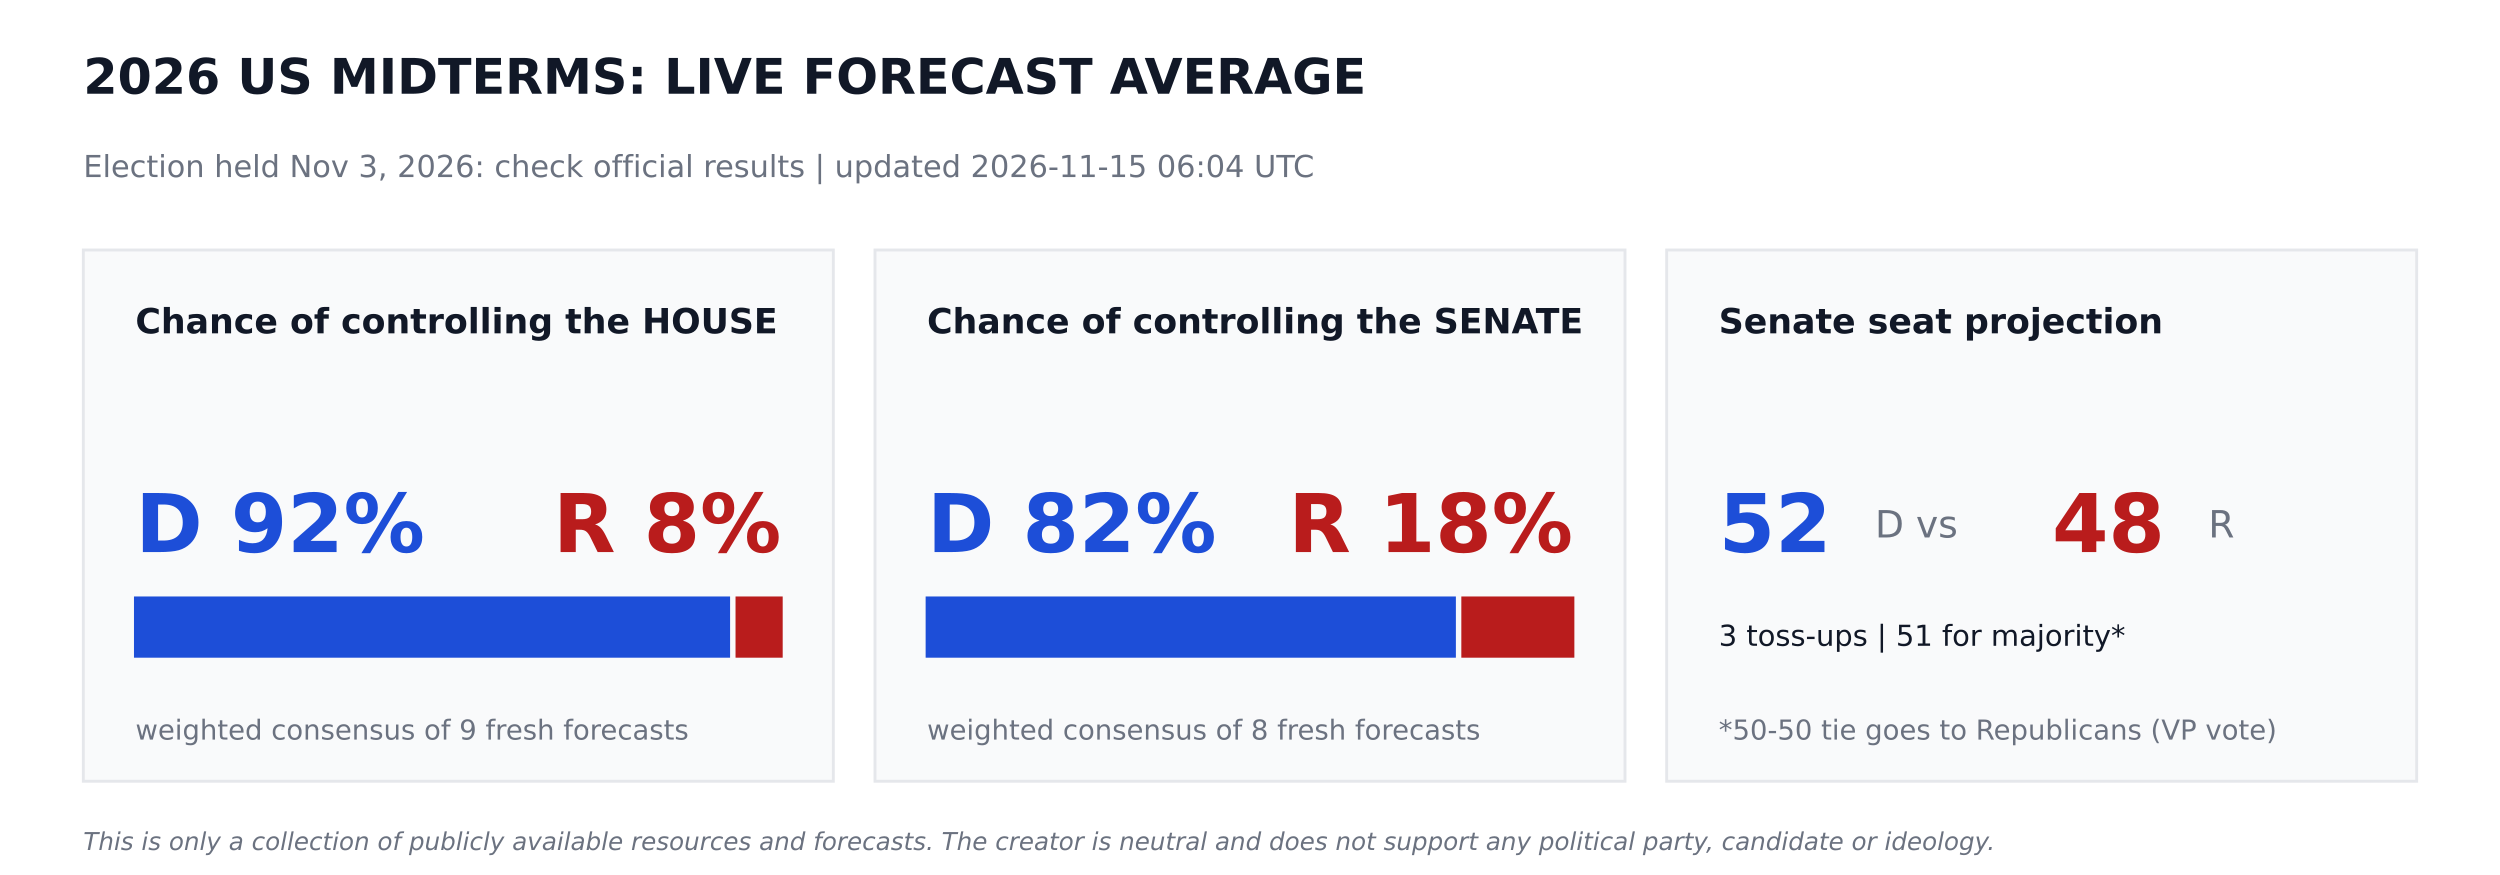
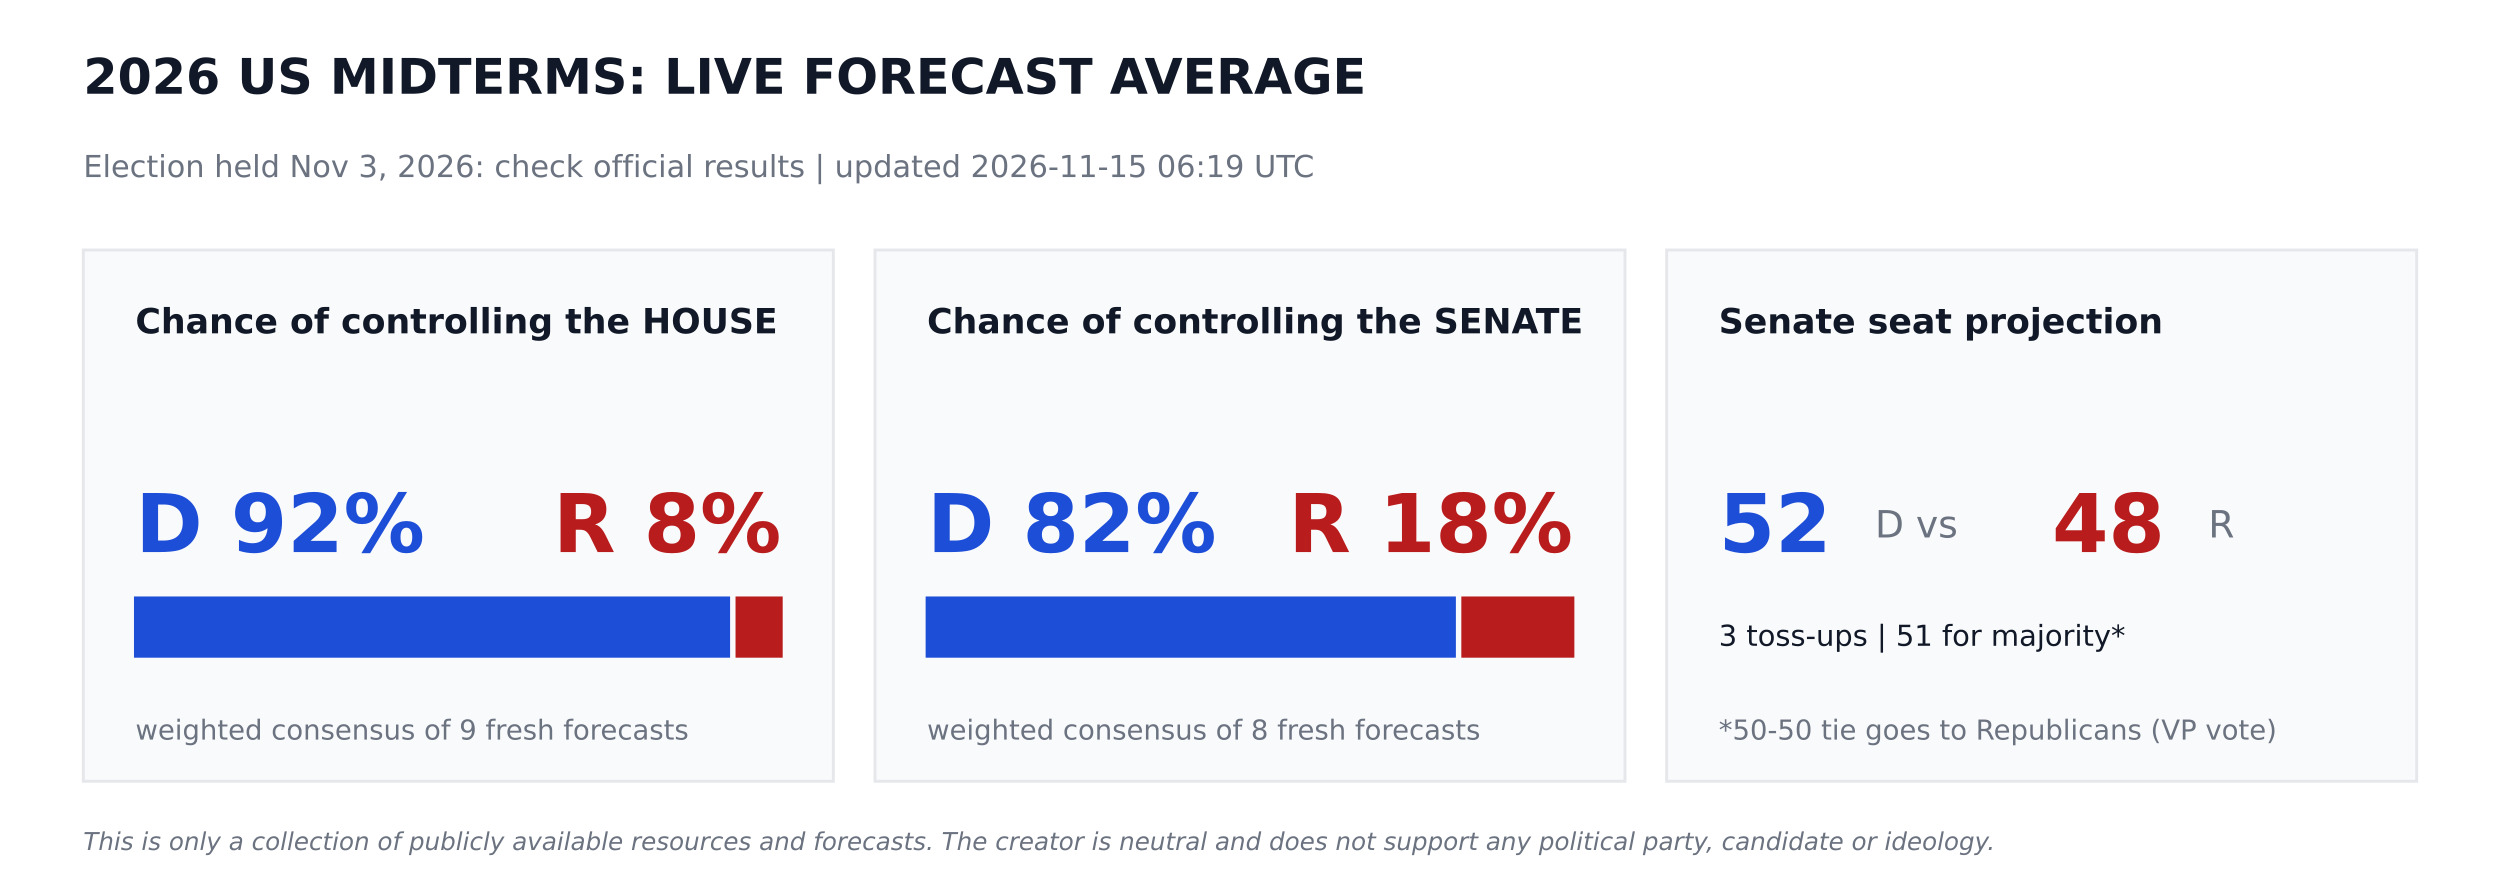
<svg xmlns="http://www.w3.org/2000/svg" width="864pt" height="302.4pt" viewBox="0 0 864 302.4" version="1.1">
  <defs>
    <style type="text/css">*{stroke-linejoin: round; stroke-linecap: butt}</style>
  </defs>
  <g id="figure_1">
    <g id="patch_1">
      <path d="M 0 302.4  L 864 302.4  L 864 0  L 0 0  z " style="fill: #ffffff" />
    </g>
    <g id="axes_1">
      <g id="patch_2">
-         <path d="M 28.8 270  L 288 270  L 288 86.4  L 28.8 86.4  z " clip-path="url(#padd5b8b72a)" style="fill: #f9fafb; stroke: #e5e7eb; stroke-linejoin: miter" />
+         <path d="M 28.8 270  L 288 270  L 288 86.4  L 28.8 86.4  z " clip-path="url(#p019012e40e)" style="fill: #f9fafb; stroke: #e5e7eb; stroke-linejoin: miter" />
      </g>
      <g id="patch_3">
-         <path d="M 46.8 226.8  L 251.82 226.8  L 251.82 206.64  L 46.8 206.64  z " clip-path="url(#padd5b8b72a)" style="fill: #1d4ed8; stroke: #1d4ed8; stroke-linejoin: miter" />
+         <path d="M 46.8 226.8  L 251.82 226.8  L 251.82 206.64  L 46.8 206.64  z " clip-path="url(#p019012e40e)" style="fill: #1d4ed8; stroke: #1d4ed8; stroke-linejoin: miter" />
      </g>
      <g id="patch_4">
-         <path d="M 254.7 226.8  L 270 226.8  L 270 206.64  L 254.7 206.64  z " clip-path="url(#padd5b8b72a)" style="fill: #b91c1c; stroke: #b91c1c; stroke-linejoin: miter" />
+         <path d="M 254.7 226.8  L 270 226.8  L 270 206.64  L 254.7 206.64  z " clip-path="url(#p019012e40e)" style="fill: #b91c1c; stroke: #b91c1c; stroke-linejoin: miter" />
      </g>
      <g id="patch_5">
-         <path d="M 302.4 270  L 561.6 270  L 561.6 86.4  L 302.4 86.4  z " clip-path="url(#padd5b8b72a)" style="fill: #f9fafb; stroke: #e5e7eb; stroke-linejoin: miter" />
+         <path d="M 302.4 270  L 561.6 270  L 561.6 86.4  L 302.4 86.4  z " clip-path="url(#p019012e40e)" style="fill: #f9fafb; stroke: #e5e7eb; stroke-linejoin: miter" />
      </g>
      <g id="patch_6">
-         <path d="M 320.4 226.8  L 502.654 226.8  L 502.654 206.64  L 320.4 206.64  z " clip-path="url(#padd5b8b72a)" style="fill: #1d4ed8; stroke: #1d4ed8; stroke-linejoin: miter" />
+         <path d="M 320.4 226.8  L 502.654 226.8  L 502.654 206.64  L 320.4 206.64  z " clip-path="url(#p019012e40e)" style="fill: #1d4ed8; stroke: #1d4ed8; stroke-linejoin: miter" />
      </g>
      <g id="patch_7">
-         <path d="M 505.534 226.8  L 543.6 226.8  L 543.6 206.64  L 505.534 206.64  z " clip-path="url(#padd5b8b72a)" style="fill: #b91c1c; stroke: #b91c1c; stroke-linejoin: miter" />
+         <path d="M 505.534 226.8  L 543.6 226.8  L 543.6 206.64  L 505.534 206.64  z " clip-path="url(#p019012e40e)" style="fill: #b91c1c; stroke: #b91c1c; stroke-linejoin: miter" />
      </g>
      <g id="patch_8">
-         <path d="M 576 270  L 835.2 270  L 835.2 86.4  L 576 86.4  z " clip-path="url(#padd5b8b72a)" style="fill: #f9fafb; stroke: #e5e7eb; stroke-linejoin: miter" />
+         <path d="M 576 270  L 835.2 270  L 835.2 86.4  L 576 86.4  z " clip-path="url(#p019012e40e)" style="fill: #f9fafb; stroke: #e5e7eb; stroke-linejoin: miter" />
      </g>
      <g id="text_1">
        <text style="font-weight: 700; font-size: 17px; font-family: 'DejaVu Sans'; text-anchor: start; fill: #111827" x="28.8" y="32.4" transform="rotate(-0 28.8 32.4)">2026 US MIDTERMS: LIVE FORECAST AVERAGE</text>
      </g>
      <g id="text_2">
-         <text style="font-size: 10.5px; font-family: 'DejaVu Sans'; text-anchor: start; fill: #6b7280" x="28.8" y="61.2" transform="rotate(-0 28.8 61.2)">Election held Nov 3, 2026: check official results   |   updated 2026-11-15 06:04 UTC</text>
+         <text style="font-size: 10.5px; font-family: 'DejaVu Sans'; text-anchor: start; fill: #6b7280" x="28.8" y="61.2" transform="rotate(-0 28.8 61.2)">Election held Nov 3, 2026: check official results   |   updated 2026-11-15 06:19 UTC</text>
      </g>
      <g id="text_3">
        <text style="font-weight: 700; font-size: 12px; font-family: 'DejaVu Sans'; text-anchor: start; fill: #111827" x="46.8" y="115.2" transform="rotate(-0 46.8 115.2)">Chance of controlling the HOUSE</text>
      </g>
      <g id="text_4">
        <text style="font-weight: 700; font-size: 28px; font-family: 'DejaVu Sans'; text-anchor: start; fill: #1d4ed8" x="46.8" y="190.8" transform="rotate(-0 46.8 190.8)">D 92%</text>
      </g>
      <g id="text_5">
        <text style="font-weight: 700; font-size: 28px; font-family: 'DejaVu Sans'; text-anchor: end; fill: #b91c1c" x="270" y="190.8" transform="rotate(-0 270 190.8)">R 8%</text>
      </g>
      <g id="text_6">
        <text style="font-size: 9.5px; font-family: 'DejaVu Sans'; text-anchor: start; fill: #6b7280" x="46.8" y="255.6" transform="rotate(-0 46.8 255.6)">weighted consensus of 9 fresh forecasts</text>
      </g>
      <g id="text_7">
        <text style="font-weight: 700; font-size: 12px; font-family: 'DejaVu Sans'; text-anchor: start; fill: #111827" x="320.4" y="115.2" transform="rotate(-0 320.4 115.2)">Chance of controlling the SENATE</text>
      </g>
      <g id="text_8">
        <text style="font-weight: 700; font-size: 28px; font-family: 'DejaVu Sans'; text-anchor: start; fill: #1d4ed8" x="320.4" y="190.8" transform="rotate(-0 320.4 190.8)">D 82%</text>
      </g>
      <g id="text_9">
        <text style="font-weight: 700; font-size: 28px; font-family: 'DejaVu Sans'; text-anchor: end; fill: #b91c1c" x="543.6" y="190.8" transform="rotate(-0 543.6 190.8)">R 18%</text>
      </g>
      <g id="text_10">
        <text style="font-size: 9.5px; font-family: 'DejaVu Sans'; text-anchor: start; fill: #6b7280" x="320.4" y="255.6" transform="rotate(-0 320.4 255.6)">weighted consensus of 8 fresh forecasts</text>
      </g>
      <g id="text_11">
        <text style="font-weight: 700; font-size: 12px; font-family: 'DejaVu Sans'; text-anchor: start; fill: #111827" x="594" y="115.2" transform="rotate(-0 594 115.2)">Senate seat projection</text>
      </g>
      <g id="text_12">
        <text style="font-weight: 700; font-size: 28px; font-family: 'DejaVu Sans'; text-anchor: start; fill: #1d4ed8" x="594" y="190.8" transform="rotate(-0 594 190.8)">52</text>
      </g>
      <g id="text_13">
        <text style="font-size: 13px; font-family: 'DejaVu Sans'; text-anchor: start; fill: #6b7280" x="648" y="185.76" transform="rotate(-0 648 185.76)">D  vs</text>
      </g>
      <g id="text_14">
        <text style="font-weight: 700; font-size: 28px; font-family: 'DejaVu Sans'; text-anchor: start; fill: #b91c1c" x="709.2" y="190.8" transform="rotate(-0 709.2 190.8)">48</text>
      </g>
      <g id="text_15">
        <text style="font-size: 13px; font-family: 'DejaVu Sans'; text-anchor: start; fill: #6b7280" x="763.2" y="185.76" transform="rotate(-0 763.2 185.76)">R</text>
      </g>
      <g id="text_16">
        <text style="font-size: 10px; font-family: 'DejaVu Sans'; text-anchor: start; fill: #111827" x="594" y="223.2" transform="rotate(-0 594 223.2)">3 toss-ups  |  51 for majority*</text>
      </g>
      <g id="text_17">
        <text style="font-size: 9.5px; font-family: 'DejaVu Sans'; text-anchor: start; fill: #6b7280" x="594" y="255.6" transform="rotate(-0 594 255.6)">*50-50 tie goes to Republicans (VP vote)</text>
      </g>
      <g id="text_18">
        <text style="font-style: italic; font-size: 8.5px; font-family: 'DejaVu Sans'; text-anchor: start; fill: #6b7280" x="28.8" y="293.76" transform="rotate(-0 28.8 293.76)">This is only a collection of publicly available resources and forecasts. The creator is neutral and does not support any political party, candidate or ideology.</text>
      </g>
    </g>
  </g>
  <defs>
-     <clipPath id="padd5b8b72a">
+     <clipPath id="p019012e40e">
      <rect x="0" y="0" width="864" height="302.4" />
    </clipPath>
  </defs>
</svg>
